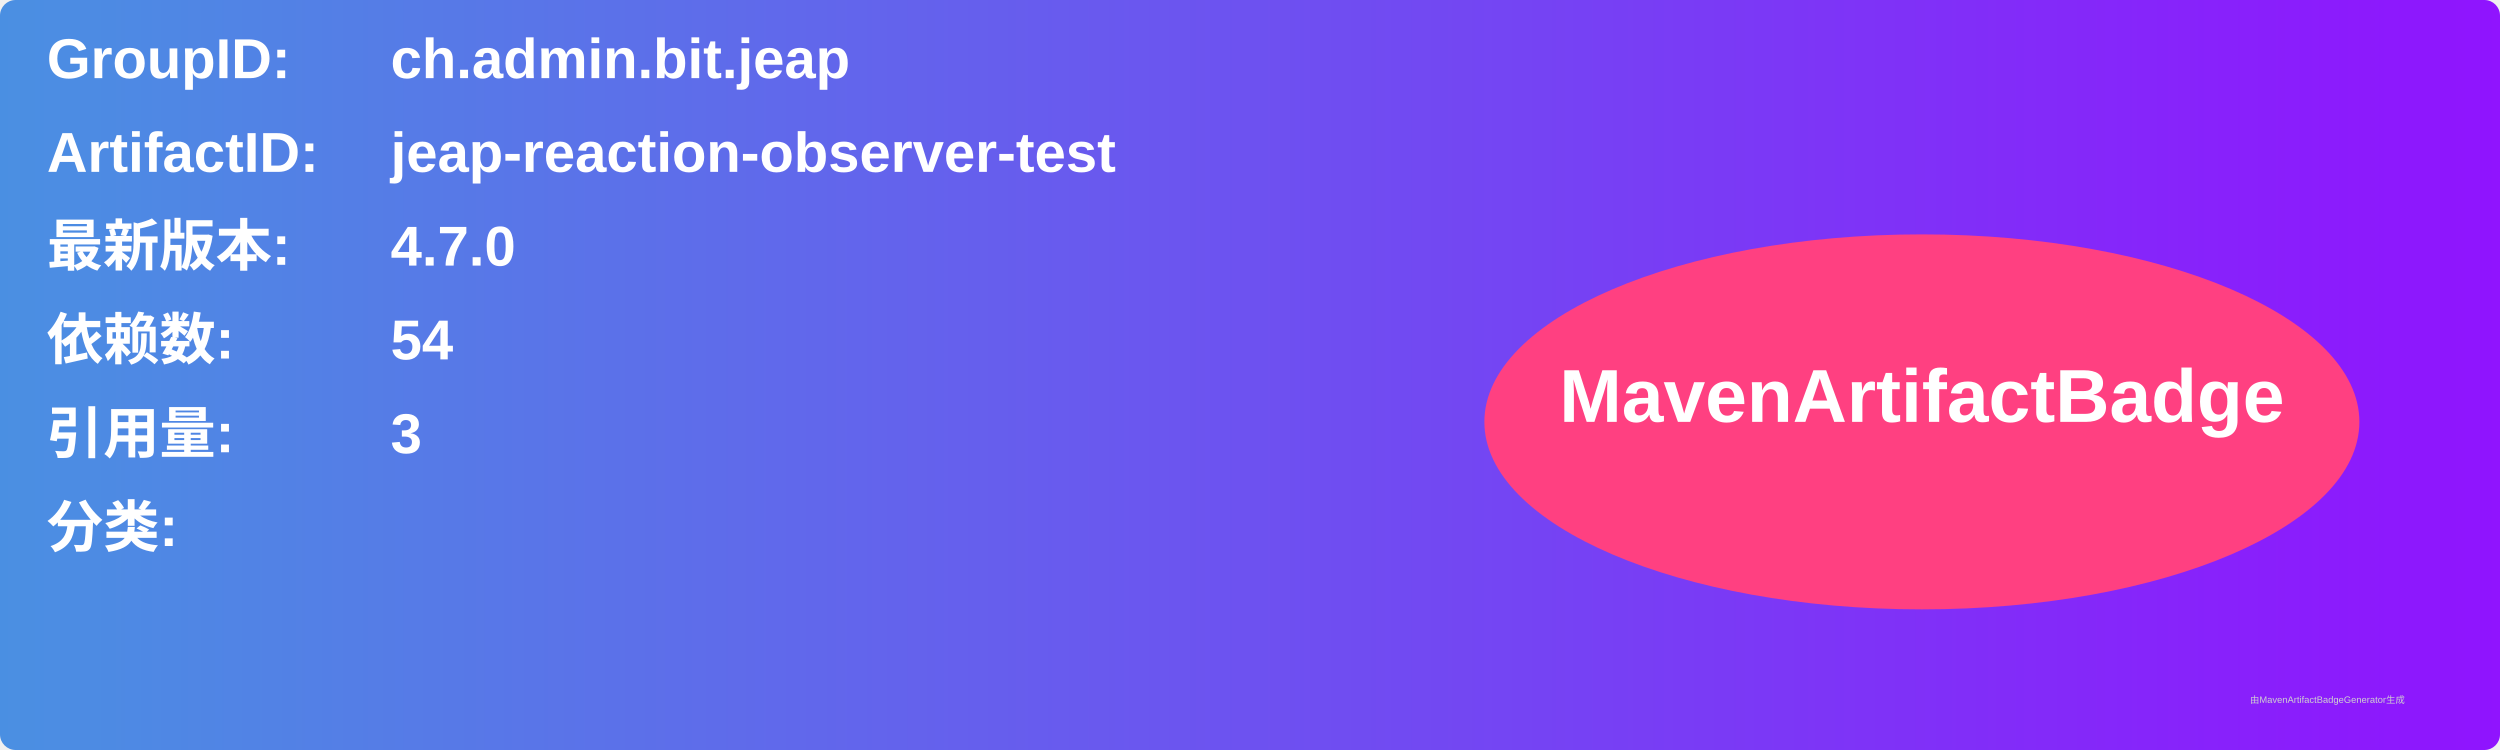
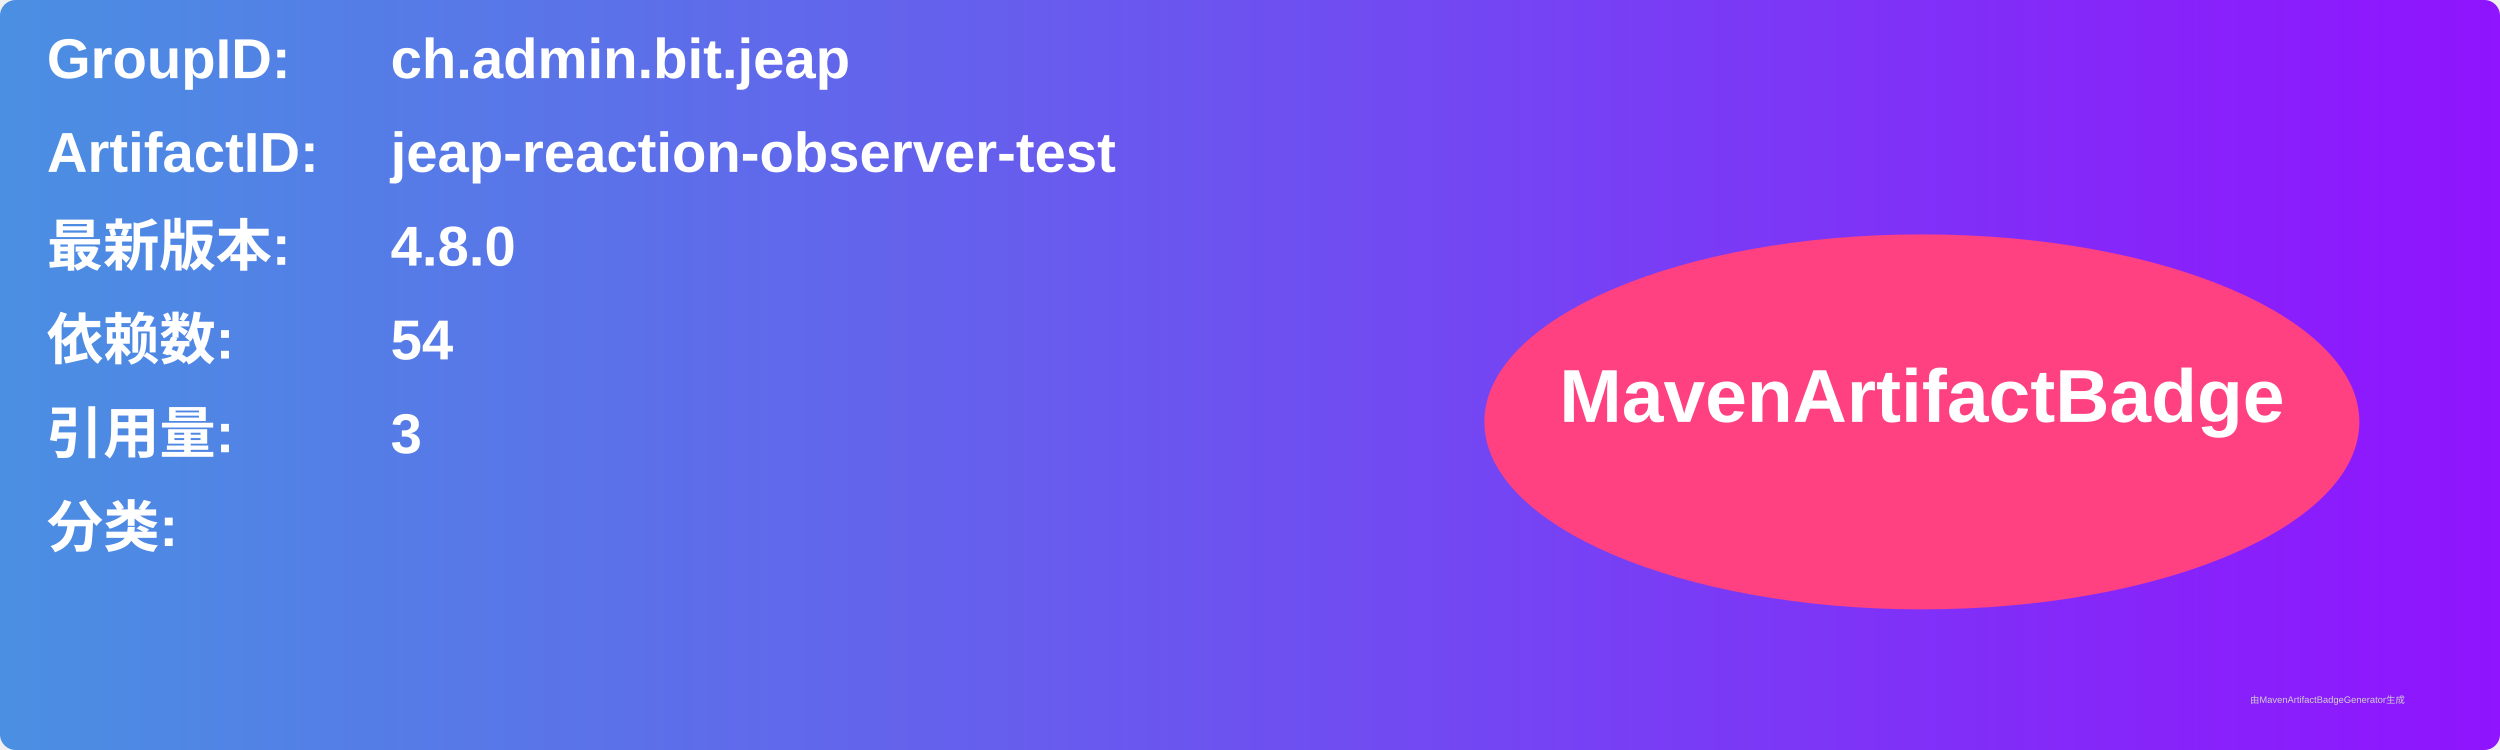
<svg xmlns="http://www.w3.org/2000/svg" width="800" height="240" viewBox="0 0 800 240">
  <linearGradient id="grad" x1="0%" y1="0%" x2="100%" y2="0%">
    <stop offset="0%" stop-color="#4a90e2" />
    <stop offset="100%" stop-color="#9013fe" />
  </linearGradient>
  <rect width="100%" height="100%" rx="5" ry="5" fill="url(#grad)" />
  <g transform="translate(15, 15)">
    <text x="0" y="10" font-family="Arial" font-size="18" fill="white" font-weight="bold" width="260">GroupID:</text>
    <text x="110" y="10" font-family="Arial" font-size="18" fill="white" font-weight="bold" width="460">ch.admin.bit.jeap</text>
    <text x="0" y="40" font-family="Arial" font-size="18" fill="white" font-weight="bold" width="260">ArtifactID:</text>
    <text x="110" y="40" font-family="Arial" font-size="18" fill="white" font-weight="bold" width="460">jeap-reaction-observer-test</text>
    <text x="0" y="70" font-family="Arial" font-size="18" fill="white" font-weight="bold">最新版本:</text>
    <text x="110" y="70" font-family="Arial" font-size="18" fill="white" font-weight="bold">
-       <tspan font-weight="bold">4.7.0</tspan>
+       <tspan font-weight="bold">4.8.0</tspan>
    </text>
    <text x="0" y="100" font-family="Arial" font-size="18" fill="white" font-weight="bold">依赖数: </text>
    <text x="110" y="100" font-family="Arial" font-size="18" fill="white">
      <tspan font-weight="bold">54</tspan>
    </text>
    <text x="0" y="130" font-family="Arial" font-size="18" fill="white" font-weight="bold">引用量: </text>
    <text x="110" y="130" font-family="Arial" font-size="18" fill="white">
      <tspan font-weight="bold">3</tspan>
    </text>
    <text x="0" y="160" font-family="Arial" font-size="18" fill="white" font-weight="bold">分类:</text>
    <text x="10" y="190" font-family="Arial" font-size="10" fill="white">
      <tspan font-weight="bold" />
    </text>
    <ellipse cx="600" cy="120" rx="140" ry="60" fill="#ff4081" />
    <text x="600" y="120" text-anchor="middle" font-family="Arial" font-size="24" fill="white" font-weight="bold">MavenArtifactBadge</text>
  </g>
  <text x="720" y="225" font-family="Arial" font-size="3" fill="#d0d0d0">由MavenArtifactBadgeGenerator生成</text>
</svg>
